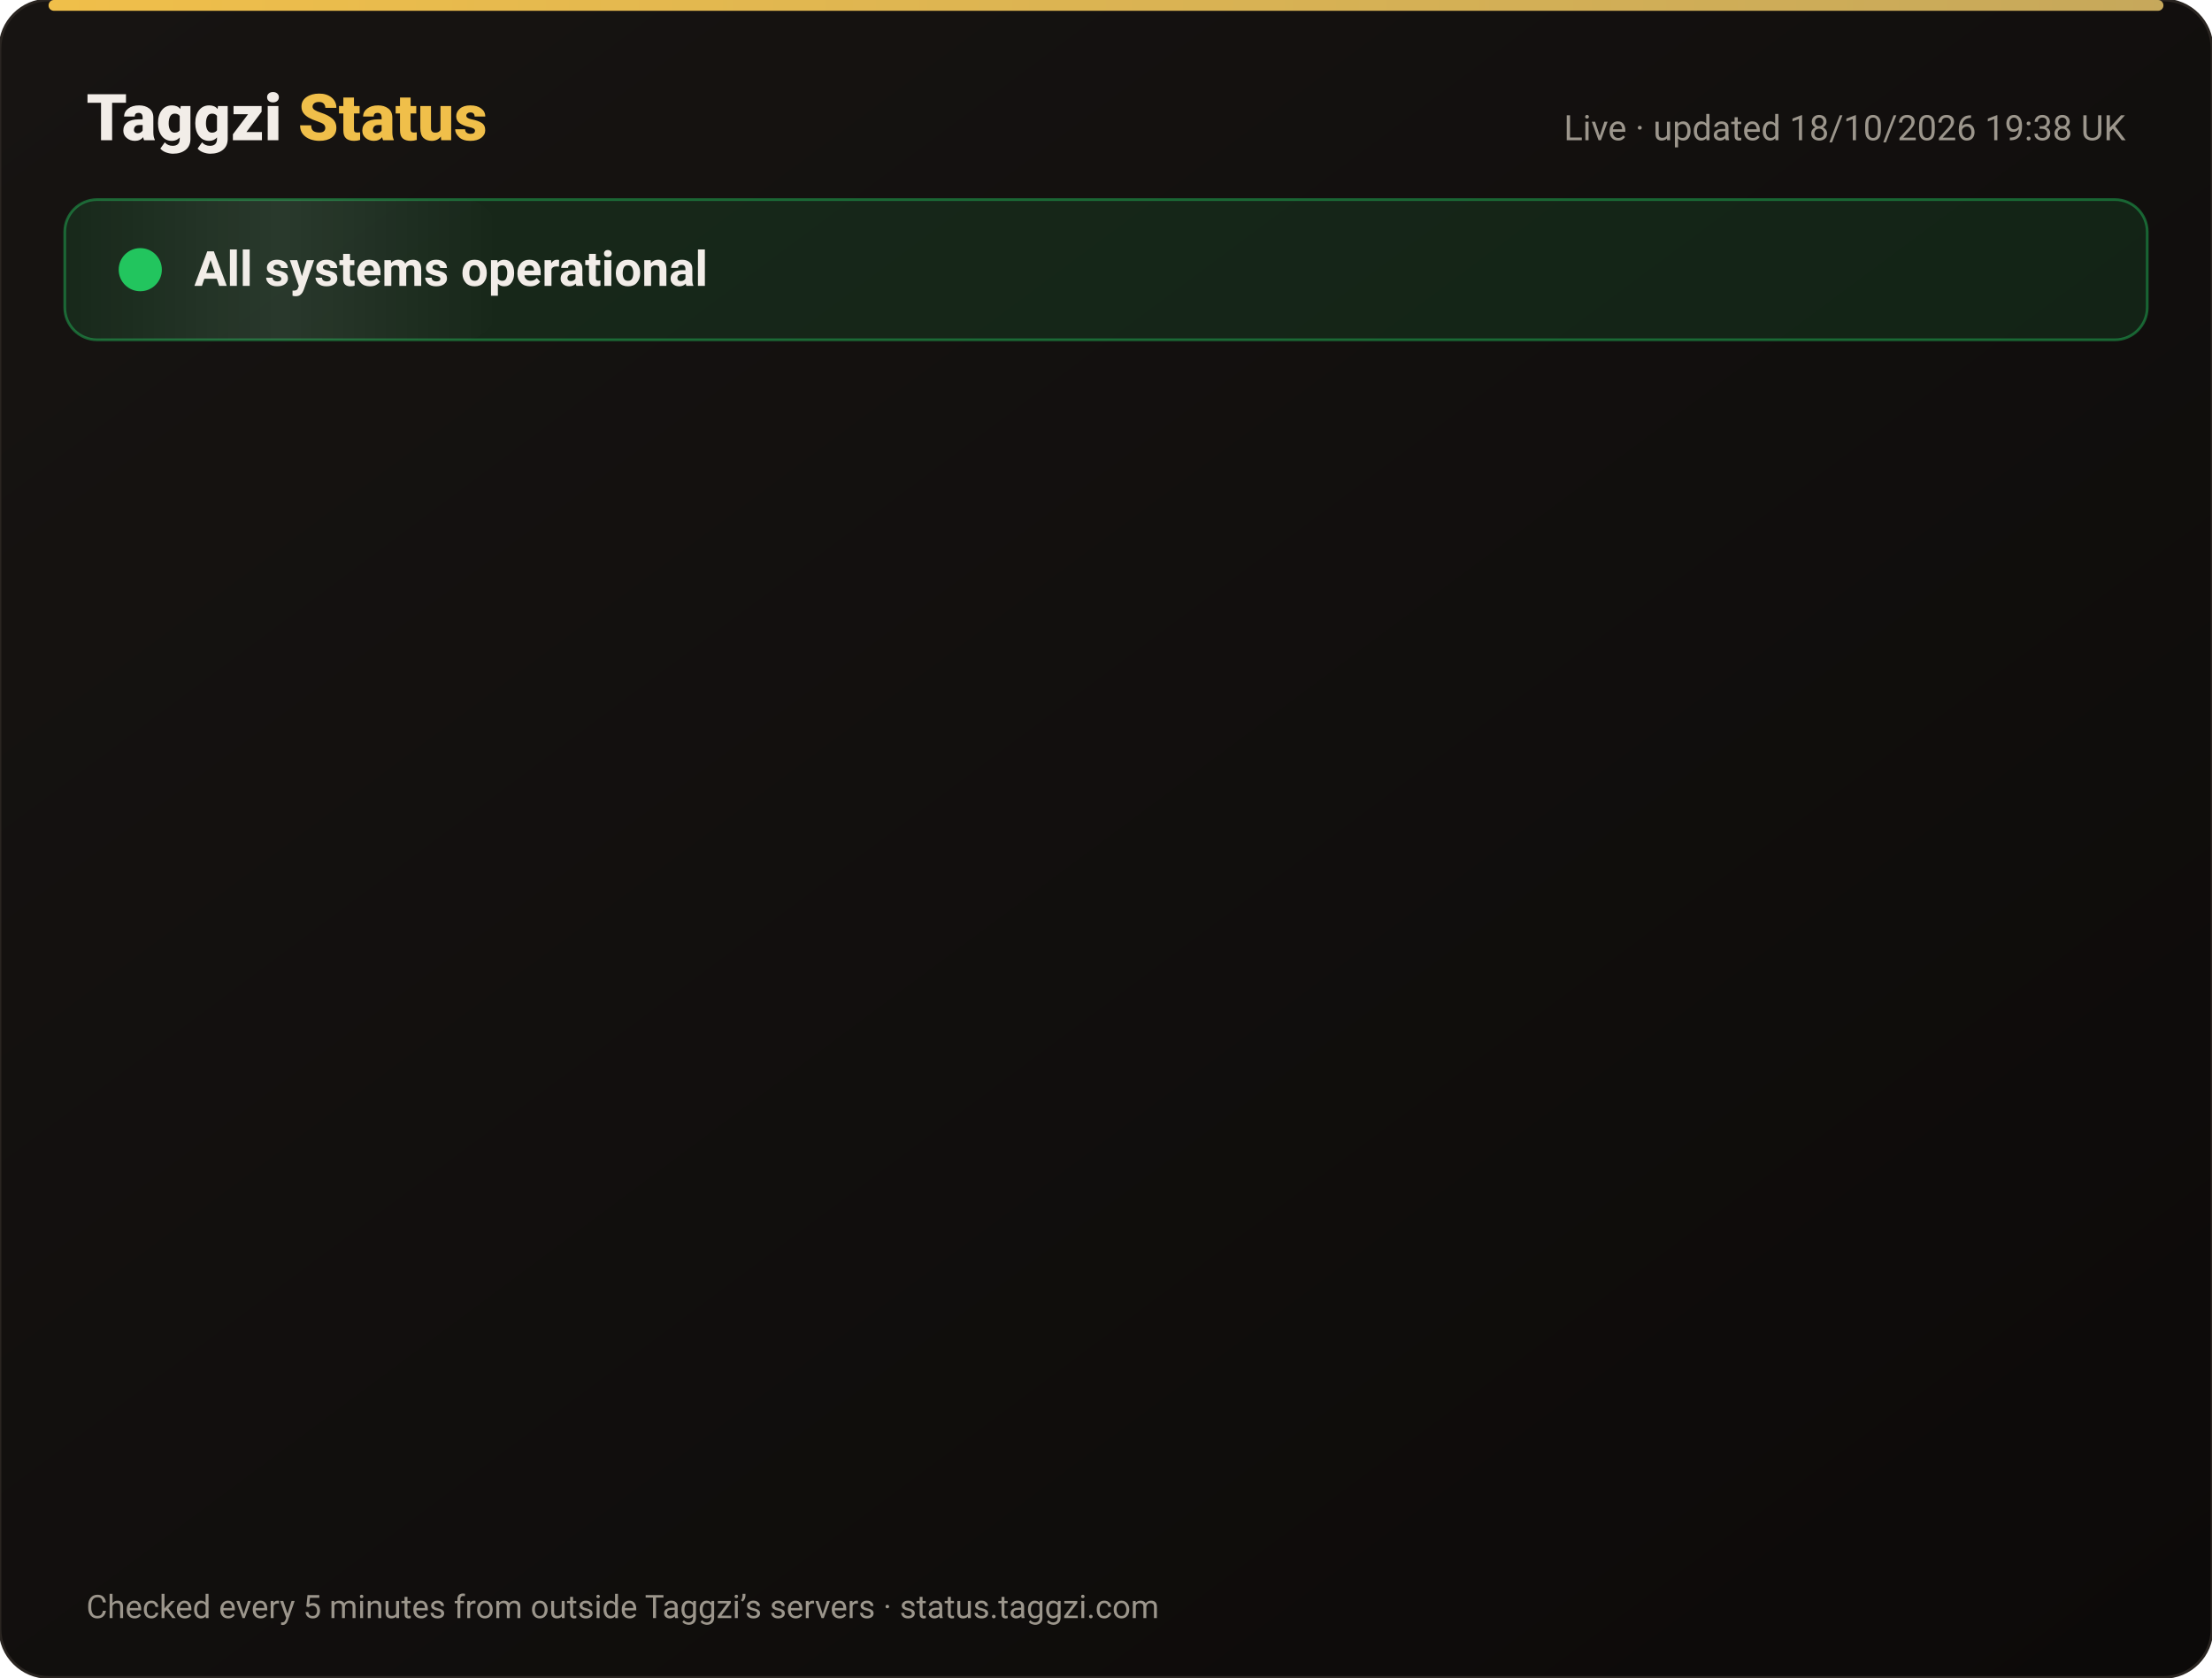
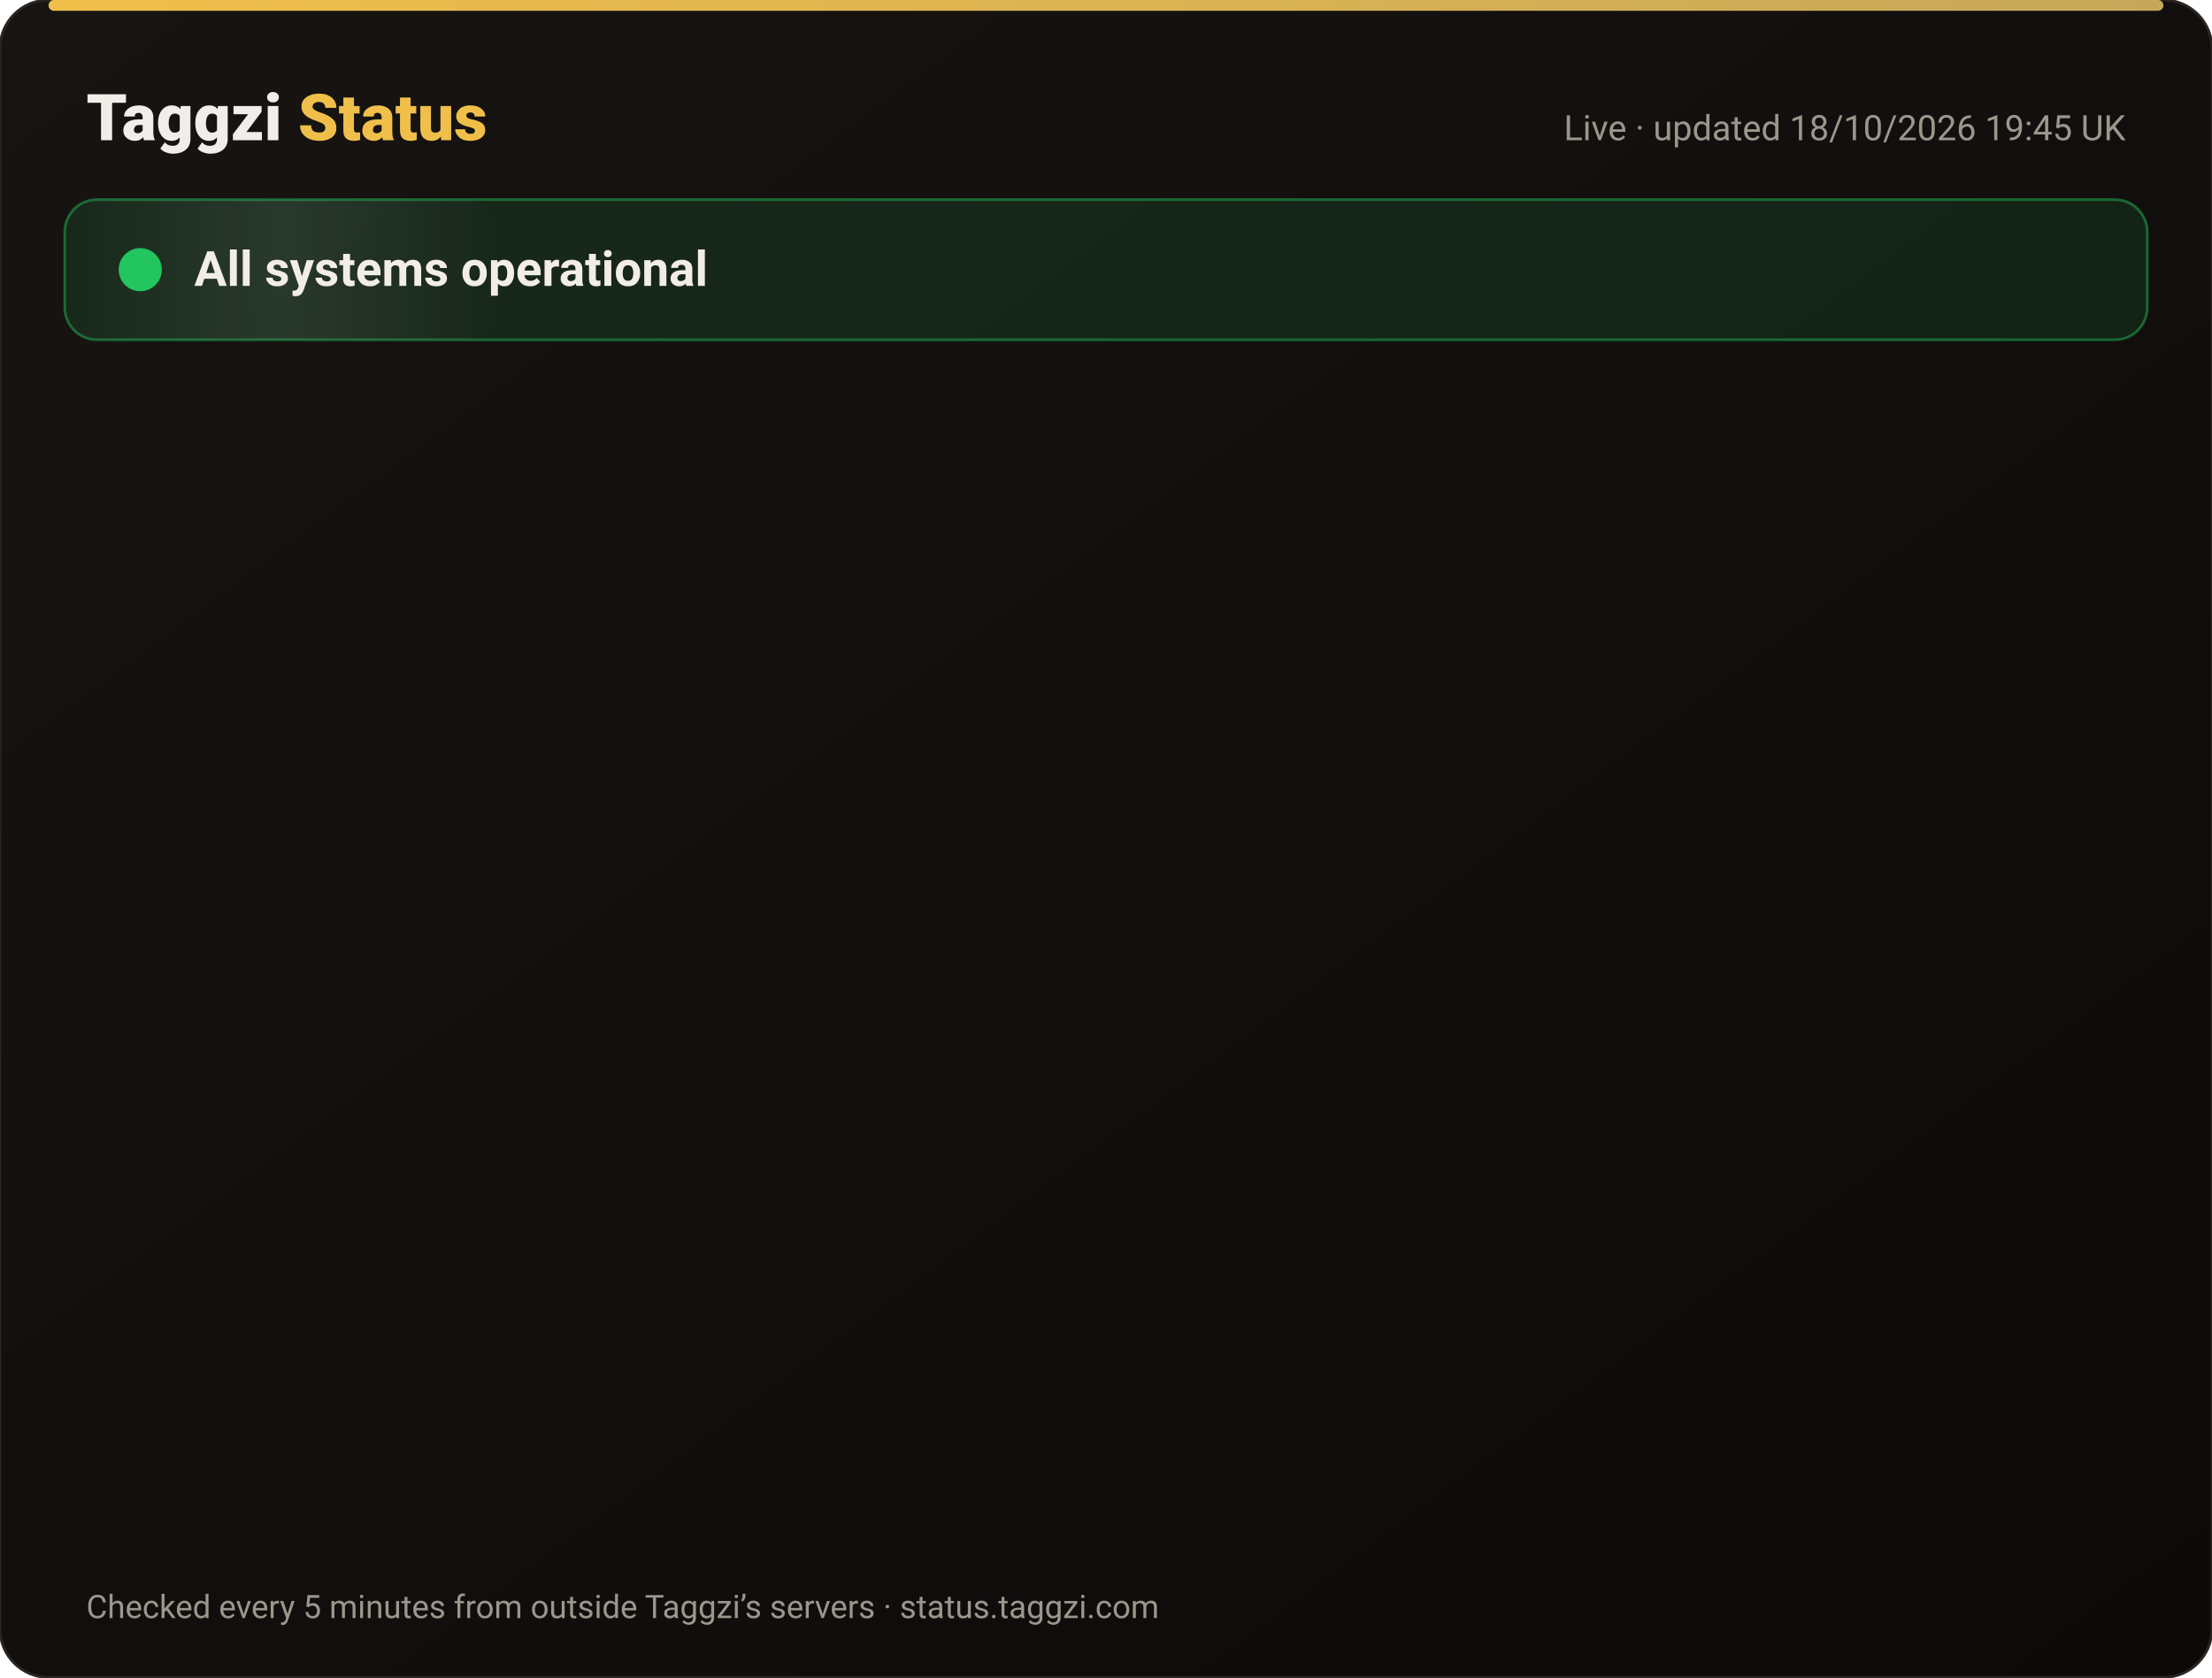
<svg xmlns="http://www.w3.org/2000/svg" width="820" height="622" viewBox="0 0 820 622" font-family="-apple-system,Segoe UI,Roboto,Helvetica,Arial,sans-serif">
  <defs>
    <linearGradient id="bg" x1="0" y1="0" x2="1" y2="1">
      <stop offset="0" stop-color="#171412" />
      <stop offset="1" stop-color="#0C0A09" />
    </linearGradient>
    <linearGradient id="gold" x1="0" x2="1">
      <stop offset="0" stop-color="#F0BF4A" />
      <stop offset="1" stop-color="#c6a85b" />
    </linearGradient>
    <linearGradient id="shine" x1="0" x2="1">
      <stop offset="0" stop-color="#fff" stop-opacity="0" />
      <stop offset=".5" stop-color="#fff" stop-opacity=".08" />
      <stop offset="1" stop-color="#fff" stop-opacity="0" />
    </linearGradient>
  </defs>
  <rect width="820" height="622" rx="18" fill="url(#bg)" stroke="#2a2521" />
  <rect x="18" y="0" width="784" height="4" rx="2" fill="url(#gold)" />
  <text x="32" y="52" font-size="24" font-weight="800" fill="#F2EDE8">Taggzi <tspan fill="#F0BF4A">Status</tspan>
  </text>
-   <text x="788" y="52" font-size="13" fill="#9C968C" text-anchor="end">Live · updated 18/10/2026 19:38 UK</text>
+   <text x="788" y="52" font-size="13" fill="#9C968C" text-anchor="end">Live · updated 18/10/2026 19:45 UK</text>
  <rect x="24" y="74" width="772" height="52" rx="12" fill="#22c55e" fill-opacity=".12" stroke="#22c55e" stroke-opacity=".45" />
  <rect x="24" y="74" width="160" height="52" rx="12" fill="url(#shine)">
    <animate attributeName="x" from="-160" to="820" dur="4s" repeatCount="indefinite" />
  </rect>
  <circle cx="52" cy="100" r="7" fill="#22c55e" />
  <circle cx="52" cy="100" r="7" fill="none" stroke="#22c55e" stroke-width="2">
    <animate attributeName="r" values="7;15;7" dur="2s" repeatCount="indefinite" />
    <animate attributeName="opacity" values=".9;0;.9" dur="2s" repeatCount="indefinite" />
  </circle>
  <text x="72" y="106" font-size="18" font-weight="700" fill="#F2EDE8">All systems operational</text>
  <g opacity="0">
    <animate attributeName="opacity" from="0" to="1" begin="0.00s" dur=".6s" fill="freeze" />
    <line x1="32" y1="188" x2="788" y2="188" stroke="#2a2521" />
    <circle cx="44" cy="166" r="6" fill="#22c55e">
      <animate attributeName="opacity" values="1;.45;1" dur="2.4s" begin="0.00s" repeatCount="indefinite" />
    </circle>
    <text x="62" y="171" font-size="15" font-weight="650" fill="#F2EDE8">Website</text>
    <text x="630" y="171" font-size="13" fill="#9C968C" text-anchor="end">100.00% uptime</text>
    <rect x="648" y="154" width="140" height="24" rx="12" fill="#22c55e" fill-opacity=".14" stroke="#22c55e" stroke-opacity=".5" />
    <text x="718" y="171" font-size="12" font-weight="700" fill="#22c55e" text-anchor="middle">Operational</text>
  </g>
  <g opacity="0">
    <animate attributeName="opacity" from="0" to="1" begin="0.15s" dur=".6s" fill="freeze" />
    <line x1="32" y1="234" x2="788" y2="234" stroke="#2a2521" />
    <circle cx="44" cy="212" r="6" fill="#22c55e">
      <animate attributeName="opacity" values="1;.45;1" dur="2.4s" begin="0.15s" repeatCount="indefinite" />
    </circle>
    <text x="62" y="217" font-size="15" font-weight="650" fill="#F2EDE8">Tag scans</text>
    <text x="630" y="217" font-size="13" fill="#9C968C" text-anchor="end">100.00% uptime</text>
    <rect x="648" y="200" width="140" height="24" rx="12" fill="#22c55e" fill-opacity=".14" stroke="#22c55e" stroke-opacity=".5" />
    <text x="718" y="217" font-size="12" font-weight="700" fill="#22c55e" text-anchor="middle">Operational</text>
  </g>
  <g opacity="0">
    <animate attributeName="opacity" from="0" to="1" begin="0.30s" dur=".6s" fill="freeze" />
    <line x1="32" y1="280" x2="788" y2="280" stroke="#2a2521" />
    <circle cx="44" cy="258" r="6" fill="#22c55e">
      <animate attributeName="opacity" values="1;.45;1" dur="2.4s" begin="0.30s" repeatCount="indefinite" />
    </circle>
    <text x="62" y="263" font-size="15" font-weight="650" fill="#F2EDE8">Manual tag lookup</text>
    <text x="630" y="263" font-size="13" fill="#9C968C" text-anchor="end">100.00% uptime</text>
    <rect x="648" y="246" width="140" height="24" rx="12" fill="#22c55e" fill-opacity=".14" stroke="#22c55e" stroke-opacity=".5" />
    <text x="718" y="263" font-size="12" font-weight="700" fill="#22c55e" text-anchor="middle">Operational</text>
  </g>
  <g opacity="0">
    <animate attributeName="opacity" from="0" to="1" begin="0.45s" dur=".6s" fill="freeze" />
    <line x1="32" y1="326" x2="788" y2="326" stroke="#2a2521" />
    <circle cx="44" cy="304" r="6" fill="#22c55e">
      <animate attributeName="opacity" values="1;.45;1" dur="2.4s" begin="0.45s" repeatCount="indefinite" />
    </circle>
    <text x="62" y="309" font-size="15" font-weight="650" fill="#F2EDE8">App &amp; login</text>
    <text x="630" y="309" font-size="13" fill="#9C968C" text-anchor="end">100.00% uptime</text>
    <rect x="648" y="292" width="140" height="24" rx="12" fill="#22c55e" fill-opacity=".14" stroke="#22c55e" stroke-opacity=".5" />
    <text x="718" y="309" font-size="12" font-weight="700" fill="#22c55e" text-anchor="middle">Operational</text>
  </g>
  <g opacity="0">
    <animate attributeName="opacity" from="0" to="1" begin="0.60s" dur=".6s" fill="freeze" />
    <line x1="32" y1="372" x2="788" y2="372" stroke="#2a2521" />
    <circle cx="44" cy="350" r="6" fill="#22c55e">
      <animate attributeName="opacity" values="1;.45;1" dur="2.4s" begin="0.60s" repeatCount="indefinite" />
    </circle>
    <text x="62" y="355" font-size="15" font-weight="650" fill="#F2EDE8">Community alerts</text>
    <text x="630" y="355" font-size="13" fill="#9C968C" text-anchor="end">100.00% uptime</text>
    <rect x="648" y="338" width="140" height="24" rx="12" fill="#22c55e" fill-opacity=".14" stroke="#22c55e" stroke-opacity=".5" />
    <text x="718" y="355" font-size="12" font-weight="700" fill="#22c55e" text-anchor="middle">Operational</text>
  </g>
  <g opacity="0">
    <animate attributeName="opacity" from="0" to="1" begin="0.75s" dur=".6s" fill="freeze" />
    <line x1="32" y1="418" x2="788" y2="418" stroke="#2a2521" />
    <circle cx="44" cy="396" r="6" fill="#22c55e">
      <animate attributeName="opacity" values="1;.45;1" dur="2.4s" begin="0.75s" repeatCount="indefinite" />
    </circle>
    <text x="62" y="401" font-size="15" font-weight="650" fill="#F2EDE8">Private calling</text>
    <text x="630" y="401" font-size="13" fill="#9C968C" text-anchor="end">100.00% uptime</text>
    <rect x="648" y="384" width="140" height="24" rx="12" fill="#22c55e" fill-opacity=".14" stroke="#22c55e" stroke-opacity=".5" />
    <text x="718" y="401" font-size="12" font-weight="700" fill="#22c55e" text-anchor="middle">Operational</text>
  </g>
  <g opacity="0">
    <animate attributeName="opacity" from="0" to="1" begin="0.90s" dur=".6s" fill="freeze" />
    <line x1="32" y1="464" x2="788" y2="464" stroke="#2a2521" />
    <circle cx="44" cy="442" r="6" fill="#22c55e">
      <animate attributeName="opacity" values="1;.45;1" dur="2.4s" begin="0.90s" repeatCount="indefinite" />
    </circle>
    <text x="62" y="447" font-size="15" font-weight="650" fill="#F2EDE8">Payments</text>
    <text x="630" y="447" font-size="13" fill="#9C968C" text-anchor="end">99.98% uptime</text>
    <rect x="648" y="430" width="140" height="24" rx="12" fill="#22c55e" fill-opacity=".14" stroke="#22c55e" stroke-opacity=".5" />
    <text x="718" y="447" font-size="12" font-weight="700" fill="#22c55e" text-anchor="middle">Operational</text>
  </g>
  <g opacity="0">
    <animate attributeName="opacity" from="0" to="1" begin="1.05s" dur=".6s" fill="freeze" />
    <line x1="32" y1="510" x2="788" y2="510" stroke="#2a2521" />
    <circle cx="44" cy="488" r="6" fill="#22c55e">
      <animate attributeName="opacity" values="1;.45;1" dur="2.4s" begin="1.05s" repeatCount="indefinite" />
    </circle>
    <text x="62" y="493" font-size="15" font-weight="650" fill="#F2EDE8">Email &amp; support</text>
    <text x="630" y="493" font-size="13" fill="#9C968C" text-anchor="end">100.00% uptime</text>
    <rect x="648" y="476" width="140" height="24" rx="12" fill="#22c55e" fill-opacity=".14" stroke="#22c55e" stroke-opacity=".5" />
    <text x="718" y="493" font-size="12" font-weight="700" fill="#22c55e" text-anchor="middle">Operational</text>
  </g>
  <g opacity="0">
    <animate attributeName="opacity" from="0" to="1" begin="1.20s" dur=".6s" fill="freeze" />
    <line x1="32" y1="556" x2="788" y2="556" stroke="#2a2521" />
    <circle cx="44" cy="534" r="6" fill="#22c55e">
      <animate attributeName="opacity" values="1;.45;1" dur="2.4s" begin="1.20s" repeatCount="indefinite" />
    </circle>
    <text x="62" y="539" font-size="15" font-weight="650" fill="#F2EDE8">Secure connection (SSL)</text>
    <text x="630" y="539" font-size="13" fill="#9C968C" text-anchor="end">100.00% uptime</text>
    <rect x="648" y="522" width="140" height="24" rx="12" fill="#22c55e" fill-opacity=".14" stroke="#22c55e" stroke-opacity=".5" />
    <text x="718" y="539" font-size="12" font-weight="700" fill="#22c55e" text-anchor="middle">Operational</text>
  </g>
  <text x="32" y="600" font-size="12" fill="#9C968C">Checked every 5 minutes from outside Taggzi’s servers · status.taggzi.com</text>
</svg>
